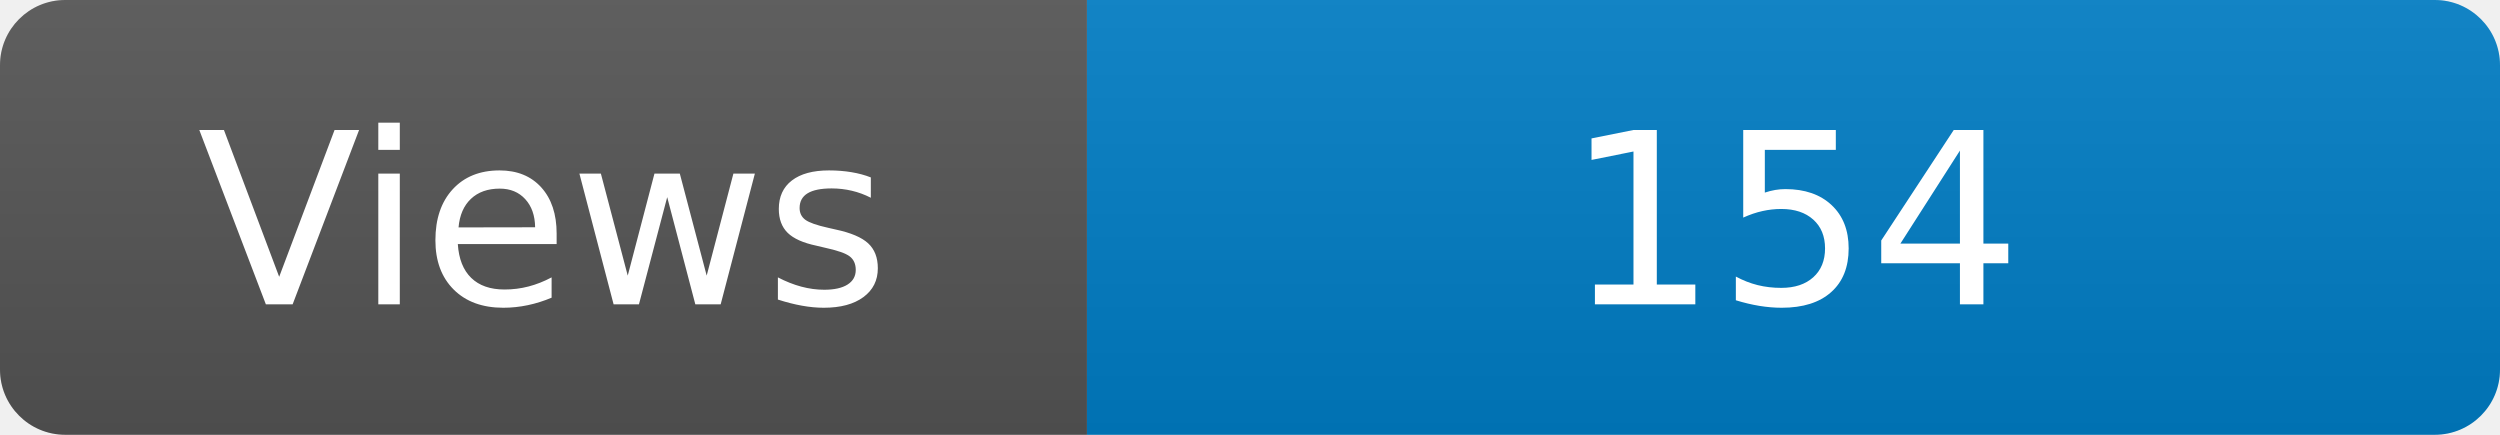
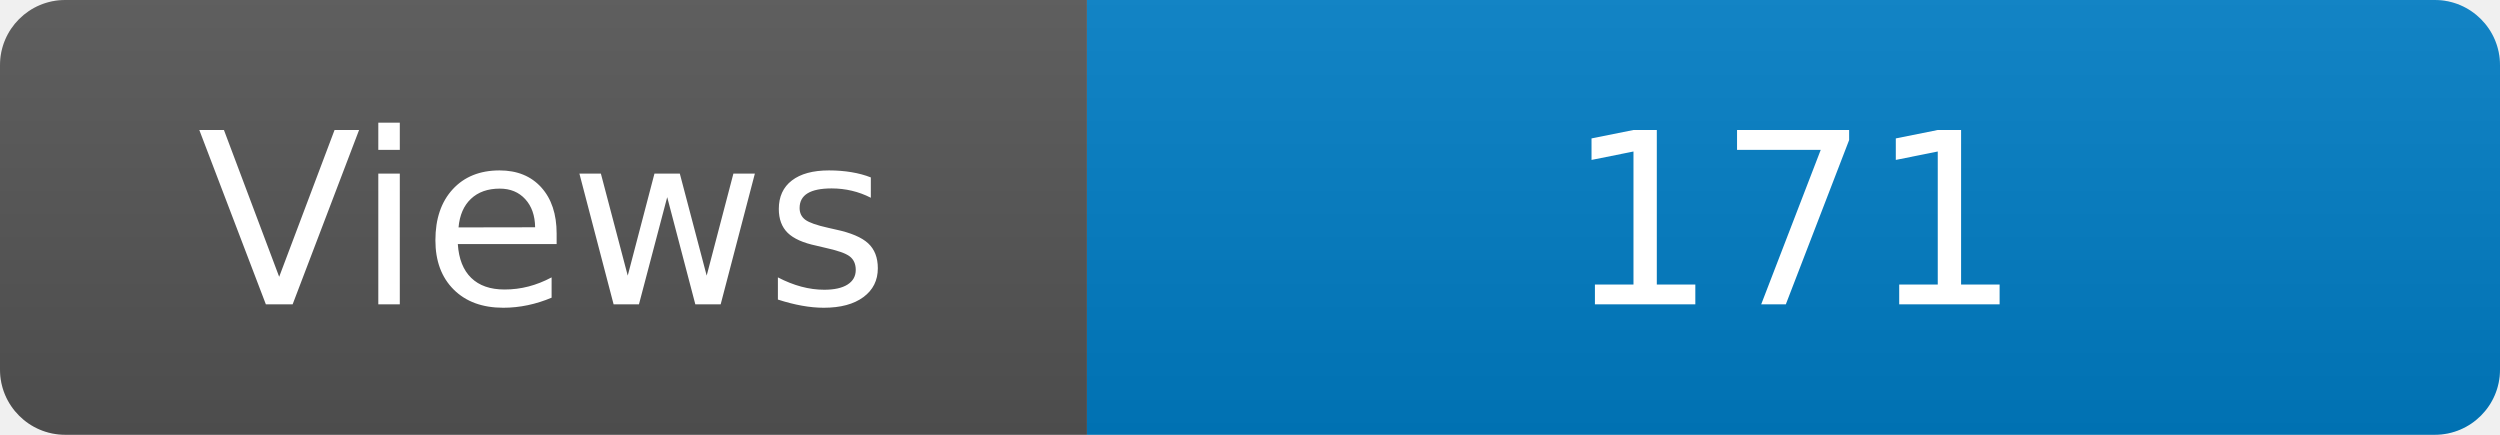
<svg xmlns="http://www.w3.org/2000/svg" width="115" height="20" role="img" aria-label="Maintained?: yes">
  <linearGradient id="s" x2="0" y2="100%">
    <stop offset="0" stop-color="#bbb" stop-opacity=".1" />
    <stop offset="1" stop-opacity=".1" />
  </linearGradient>
  <clipPath id="r">
    <rect width="115" height="20" rx="3" fill="#fff" />
  </clipPath>
  <g clip-path="url(#r)">
    <rect width="50" height="20" fill="#555" />
    <rect x="50" width="160" height="20" fill="#007ec6" />
    <rect width="115" height="20" fill="url(#s)" />
  </g>
  <g fill="#fff" text-anchor="middle" font-family="Verdana,Geneva,DejaVu Sans,sans-serif" font-size="110">
    <text x="250" y="140" transform="scale(.1)" fill="#fff">Views</text>
-     <text x="825" y="140" transform="scale(.1)" fill="#fff">154</text>
+     <text x="825" y="140" transform="scale(.1)" fill="#fff">171</text>
  </g>
</svg>
